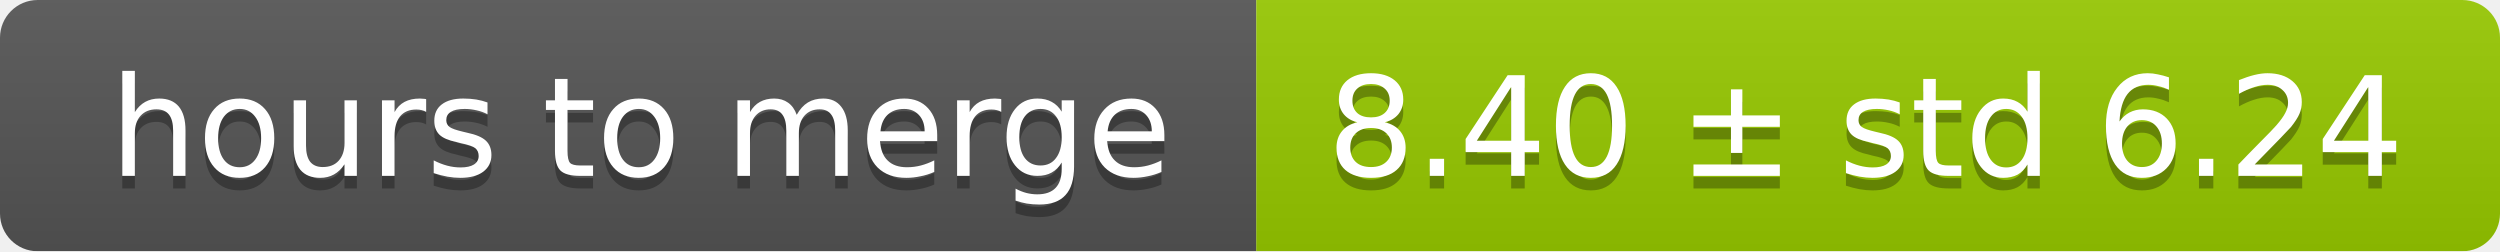
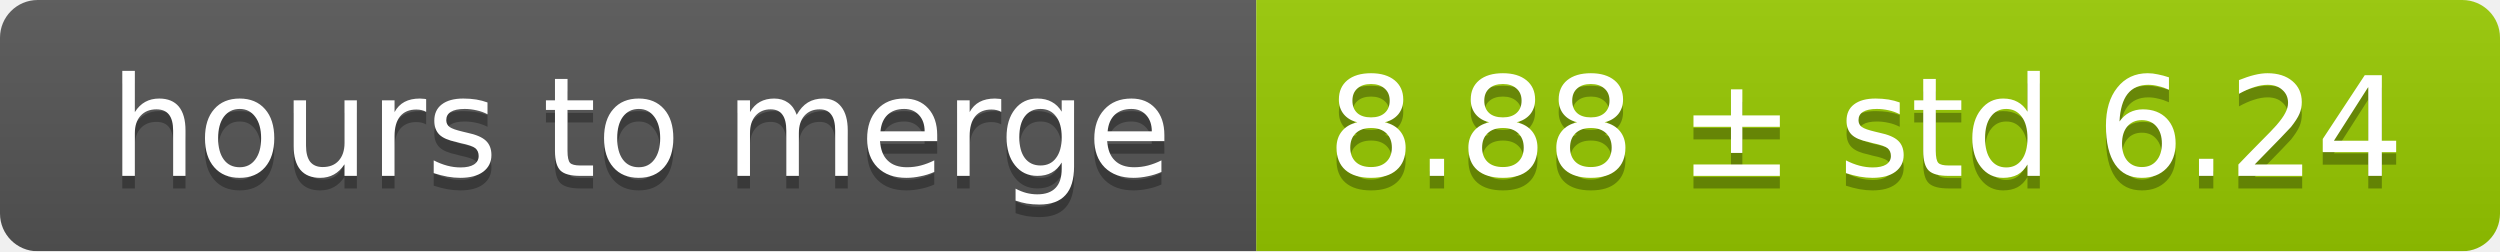
<svg xmlns="http://www.w3.org/2000/svg" width="199" height="20">
  <linearGradient id="smooth" x2="0" y2="100%">
    <stop offset="0" stop-color="#bbb" stop-opacity=".1" />
    <stop offset="1" stop-opacity=".1" />
  </linearGradient>
  <mask id="round">
    <rect width="199" height="20" rx="3" fill="#fff" />
  </mask>
  <g mask="url(#round)">
    <rect width="100" height="20" fill="#555" />
    <rect x="100" width="99" height="20" fill="#97ca00" />
    <rect width="199" height="20" fill="url(#smooth)" />
  </g>
  <g fill="#fff" text-anchor="middle" font-family="DejaVu Sans,Verdana,Geneva,sans-serif" font-size="11">
    <text x="51" y="15" fill="#010101" fill-opacity=".3">hours to merge</text>
    <text x="51" y="14">hours to merge</text>
-     <text x="148.5" y="15" fill="#010101" fill-opacity=".3">8.40 ± std 6.24</text>
-     <text x="148.5" y="14">8.40 ± std 6.24</text>
+     <text x="148.5" y="15" fill="#010101" fill-opacity=".3">8.88 ± std 6.24</text>
+     <text x="148.5" y="14">8.88 ± std 6.24</text>
  </g>
</svg>
